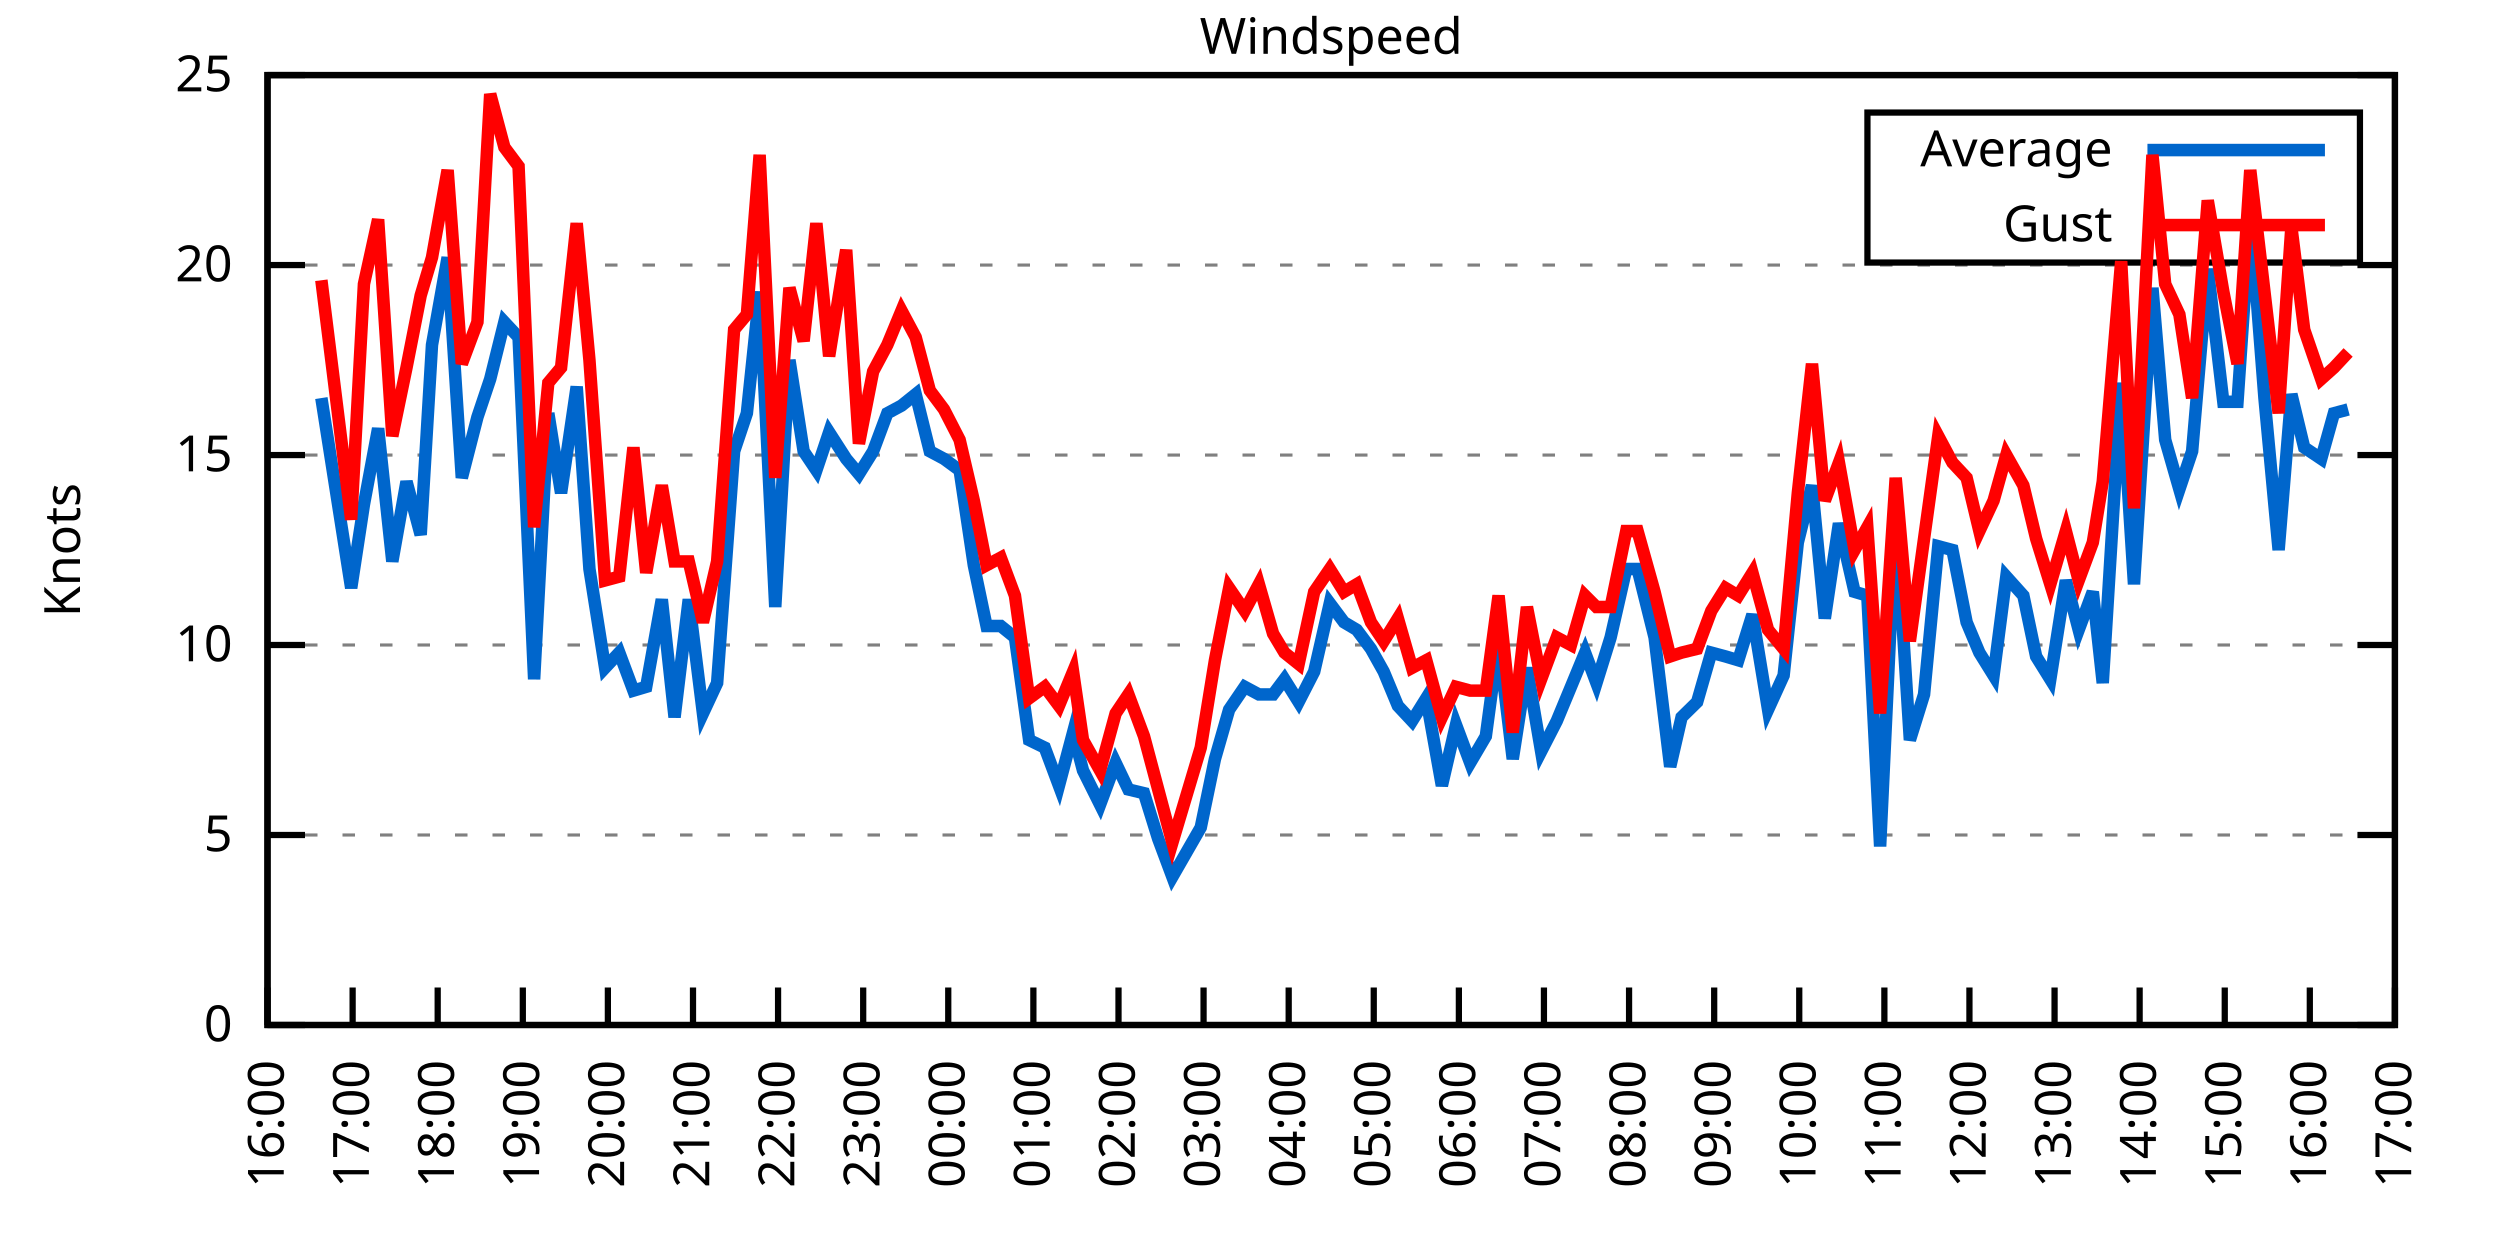
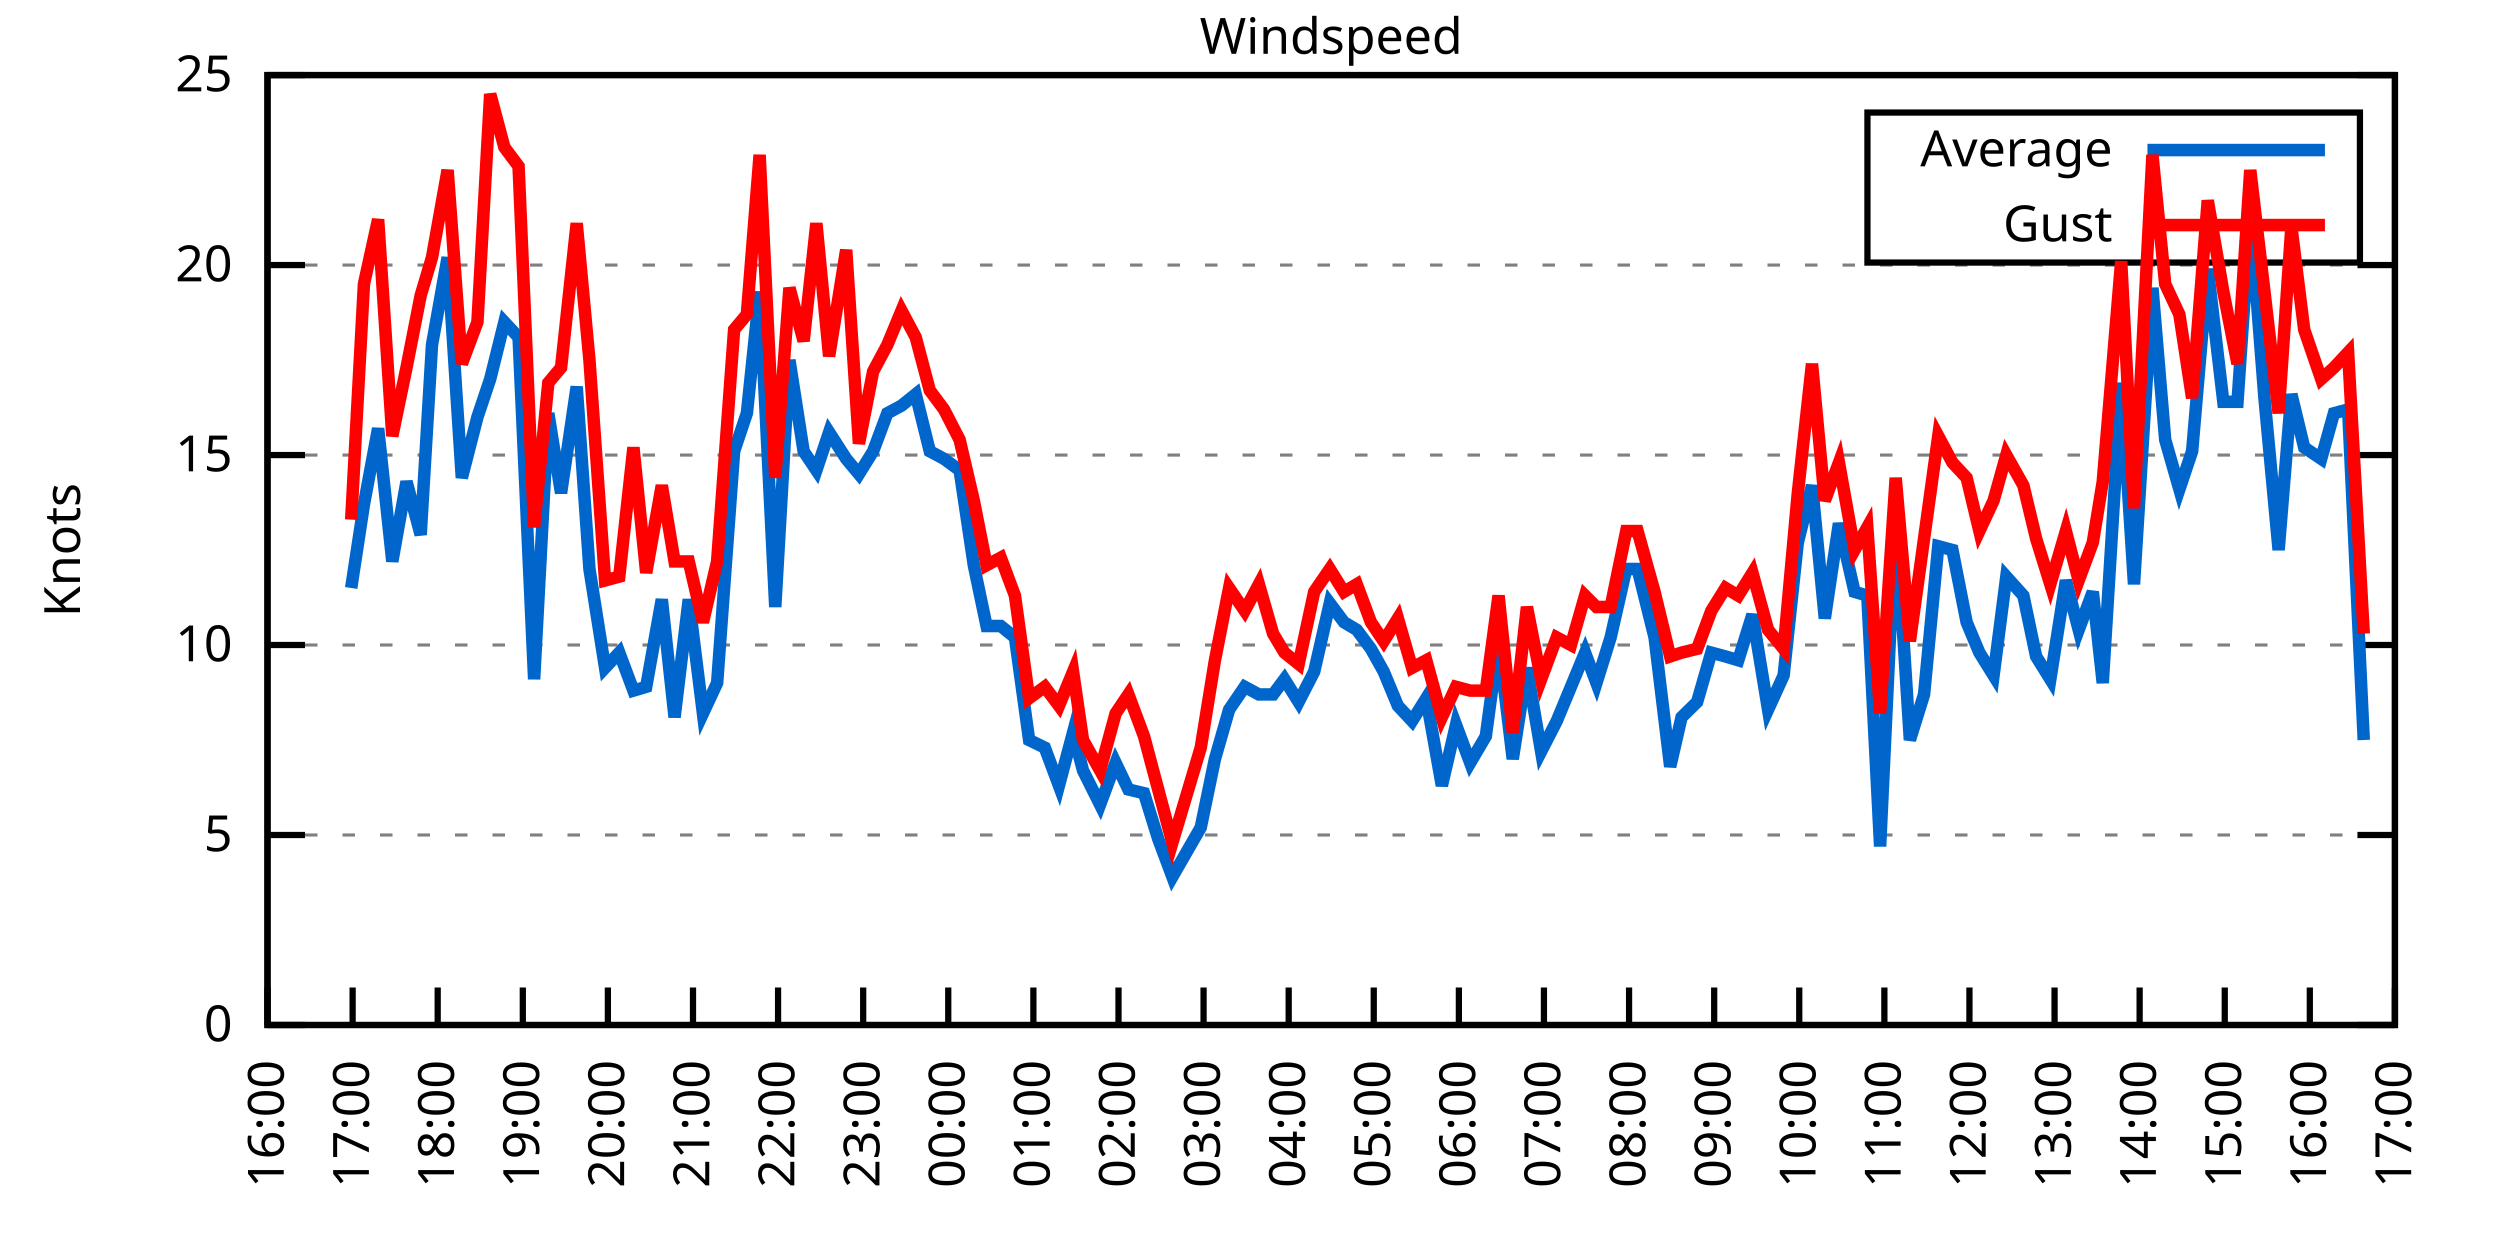
<svg xmlns="http://www.w3.org/2000/svg" xmlns:xlink="http://www.w3.org/1999/xlink" width="400" height="200" viewBox="0 0 400 200">
  <g id="gnuplot_canvas">
    <rect x="0" y="0" width="400" height="200" fill="none" />
    <defs>
      <circle id="gpDot" r="0.5" stroke-width="0.5" stroke="currentColor" />
      <path id="gpPt0" stroke-width="0.333" stroke="currentColor" d="M-1,0 h2 M0,-1 v2" />
      <path id="gpPt1" stroke-width="0.333" stroke="currentColor" d="M-1,-1 L1,1 M1,-1 L-1,1" />
      <path id="gpPt2" stroke-width="0.333" stroke="currentColor" d="M-1,0 L1,0 M0,-1 L0,1 M-1,-1 L1,1 M-1,1 L1,-1" />
      <rect id="gpPt3" stroke-width="0.333" stroke="currentColor" x="-1" y="-1" width="2" height="2" />
      <rect id="gpPt4" stroke-width="0.333" stroke="currentColor" fill="currentColor" x="-1" y="-1" width="2" height="2" />
      <circle id="gpPt5" stroke-width="0.333" stroke="currentColor" cx="0" cy="0" r="1" />
      <use xlink:href="#gpPt5" id="gpPt6" fill="currentColor" stroke="none" />
      <path id="gpPt7" stroke-width="0.333" stroke="currentColor" d="M0,-1.33 L-1.33,0.67 L1.33,0.67 z" />
      <use xlink:href="#gpPt7" id="gpPt8" fill="currentColor" stroke="none" />
      <use xlink:href="#gpPt7" id="gpPt9" stroke="currentColor" transform="rotate(180)" />
      <use xlink:href="#gpPt9" id="gpPt10" fill="currentColor" stroke="none" />
      <use xlink:href="#gpPt3" id="gpPt11" stroke="currentColor" transform="rotate(45)" />
      <use xlink:href="#gpPt11" id="gpPt12" fill="currentColor" stroke="none" />
      <path id="gpPt13" stroke-width="0.333" stroke="currentColor" d="M0,1.330 L1.265,0.411 L0.782,-1.067 L-0.782,-1.076 L-1.265,0.411 z" />
      <use xlink:href="#gpPt13" id="gpPt14" fill="currentColor" stroke="none" />
      <filter id="textbox" filterUnits="objectBoundingBox" x="0" y="0" height="1" width="1">
        <feFlood flood-color="white" flood-opacity="1" result="bgnd" />
        <feComposite in="SourceGraphic" in2="bgnd" operator="atop" />
      </filter>
      <filter id="greybox" filterUnits="objectBoundingBox" x="0" y="0" height="1" width="1">
        <feFlood flood-color="lightgrey" flood-opacity="1" result="grey" />
        <feComposite in="SourceGraphic" in2="grey" operator="atop" />
      </filter>
    </defs>
    <g fill="none" color="white" stroke="currentColor" stroke-width="1.00" stroke-linecap="butt" stroke-linejoin="miter">
</g>
    <g fill="none" color="black" stroke="currentColor" stroke-width="1.00" stroke-linecap="butt" stroke-linejoin="miter">
      <g stroke="none" shape-rendering="crispEdges">
        <polygon fill="rgb(255, 255, 255)" points="42.80,164.00 383.18,164.00 383.18,12.02 42.80,12.02 " />
      </g>
    </g>
    <g fill="none" color="black" stroke="currentColor" stroke-width="1.00" stroke-linecap="butt" stroke-linejoin="miter">
</g>
    <g fill="none" color="black" stroke="black" stroke-width="0.50" stroke-linecap="butt" stroke-linejoin="miter">
</g>
    <g fill="none" color="gray" stroke="currentColor" stroke-width="0.50" stroke-linecap="butt" stroke-linejoin="miter">
      <path stroke="gray" stroke-dasharray="2,4" class="gridline" d="M42.80,164.00 L383.19,164.00  " />
    </g>
    <g fill="none" color="gray" stroke="gray" stroke-width="1.00" stroke-linecap="butt" stroke-linejoin="miter">
</g>
    <g fill="none" color="black" stroke="currentColor" stroke-width="1.00" stroke-linecap="butt" stroke-linejoin="miter">
      <path stroke="black" d="M42.80,164.00 L48.80,164.00 M383.19,164.00 L377.19,164.00  " />
      <g transform="translate(37.20,166.60)" stroke="none" fill="black" font-family="Sans" font-size="8.00" text-anchor="end">
        <text>
          <tspan font-family="Sans"> 0</tspan>
        </text>
      </g>
    </g>
    <g fill="none" color="black" stroke="currentColor" stroke-width="1.00" stroke-linecap="butt" stroke-linejoin="miter">
</g>
    <g fill="none" color="black" stroke="black" stroke-width="0.50" stroke-linecap="butt" stroke-linejoin="miter">
</g>
    <g fill="none" color="gray" stroke="currentColor" stroke-width="0.50" stroke-linecap="butt" stroke-linejoin="miter">
      <path stroke="gray" stroke-dasharray="2,4" class="gridline" d="M42.80,133.60 L383.19,133.60  " />
    </g>
    <g fill="none" color="gray" stroke="gray" stroke-width="1.00" stroke-linecap="butt" stroke-linejoin="miter">
</g>
    <g fill="none" color="black" stroke="currentColor" stroke-width="1.00" stroke-linecap="butt" stroke-linejoin="miter">
      <path stroke="black" d="M42.80,133.60 L48.80,133.60 M383.19,133.60 L377.19,133.60  " />
      <g transform="translate(37.20,136.20)" stroke="none" fill="black" font-family="Sans" font-size="8.00" text-anchor="end">
        <text>
          <tspan font-family="Sans"> 5</tspan>
        </text>
      </g>
    </g>
    <g fill="none" color="black" stroke="currentColor" stroke-width="1.00" stroke-linecap="butt" stroke-linejoin="miter">
</g>
    <g fill="none" color="black" stroke="black" stroke-width="0.50" stroke-linecap="butt" stroke-linejoin="miter">
</g>
    <g fill="none" color="gray" stroke="currentColor" stroke-width="0.50" stroke-linecap="butt" stroke-linejoin="miter">
      <path stroke="gray" stroke-dasharray="2,4" class="gridline" d="M42.80,103.20 L383.19,103.20  " />
    </g>
    <g fill="none" color="gray" stroke="gray" stroke-width="1.00" stroke-linecap="butt" stroke-linejoin="miter">
</g>
    <g fill="none" color="black" stroke="currentColor" stroke-width="1.00" stroke-linecap="butt" stroke-linejoin="miter">
      <path stroke="black" d="M42.80,103.20 L48.80,103.20 M383.19,103.20 L377.19,103.20  " />
      <g transform="translate(37.20,105.80)" stroke="none" fill="black" font-family="Sans" font-size="8.00" text-anchor="end">
        <text>
          <tspan font-family="Sans"> 10</tspan>
        </text>
      </g>
    </g>
    <g fill="none" color="black" stroke="currentColor" stroke-width="1.00" stroke-linecap="butt" stroke-linejoin="miter">
</g>
    <g fill="none" color="black" stroke="black" stroke-width="0.50" stroke-linecap="butt" stroke-linejoin="miter">
</g>
    <g fill="none" color="gray" stroke="currentColor" stroke-width="0.50" stroke-linecap="butt" stroke-linejoin="miter">
      <path stroke="gray" stroke-dasharray="2,4" class="gridline" d="M42.80,72.81 L383.19,72.81  " />
    </g>
    <g fill="none" color="gray" stroke="gray" stroke-width="1.00" stroke-linecap="butt" stroke-linejoin="miter">
</g>
    <g fill="none" color="black" stroke="currentColor" stroke-width="1.00" stroke-linecap="butt" stroke-linejoin="miter">
      <path stroke="black" d="M42.80,72.81 L48.80,72.81 M383.19,72.81 L377.19,72.81  " />
      <g transform="translate(37.20,75.41)" stroke="none" fill="black" font-family="Sans" font-size="8.00" text-anchor="end">
        <text>
          <tspan font-family="Sans"> 15</tspan>
        </text>
      </g>
    </g>
    <g fill="none" color="black" stroke="currentColor" stroke-width="1.00" stroke-linecap="butt" stroke-linejoin="miter">
</g>
    <g fill="none" color="black" stroke="black" stroke-width="0.50" stroke-linecap="butt" stroke-linejoin="miter">
</g>
    <g fill="none" color="gray" stroke="currentColor" stroke-width="0.50" stroke-linecap="butt" stroke-linejoin="miter">
      <path stroke="gray" stroke-dasharray="2,4" class="gridline" d="M42.80,42.41 L383.19,42.41  " />
    </g>
    <g fill="none" color="gray" stroke="gray" stroke-width="1.00" stroke-linecap="butt" stroke-linejoin="miter">
</g>
    <g fill="none" color="black" stroke="currentColor" stroke-width="1.00" stroke-linecap="butt" stroke-linejoin="miter">
      <path stroke="black" d="M42.80,42.41 L48.80,42.41 M383.19,42.41 L377.19,42.41  " />
      <g transform="translate(37.20,45.01)" stroke="none" fill="black" font-family="Sans" font-size="8.00" text-anchor="end">
        <text>
          <tspan font-family="Sans"> 20</tspan>
        </text>
      </g>
    </g>
    <g fill="none" color="black" stroke="currentColor" stroke-width="1.00" stroke-linecap="butt" stroke-linejoin="miter">
</g>
    <g fill="none" color="black" stroke="black" stroke-width="0.50" stroke-linecap="butt" stroke-linejoin="miter">
</g>
    <g fill="none" color="gray" stroke="currentColor" stroke-width="0.50" stroke-linecap="butt" stroke-linejoin="miter">
      <path stroke="gray" stroke-dasharray="2,4" class="gridline" d="M42.80,12.01 L383.19,12.01  " />
    </g>
    <g fill="none" color="gray" stroke="gray" stroke-width="1.00" stroke-linecap="butt" stroke-linejoin="miter">
</g>
    <g fill="none" color="black" stroke="currentColor" stroke-width="1.00" stroke-linecap="butt" stroke-linejoin="miter">
      <path stroke="black" d="M42.80,12.01 L48.80,12.01 M383.19,12.01 L377.19,12.01  " />
      <g transform="translate(37.20,14.61)" stroke="none" fill="black" font-family="Sans" font-size="8.00" text-anchor="end">
        <text>
          <tspan font-family="Sans"> 25</tspan>
        </text>
      </g>
    </g>
    <g fill="none" color="black" stroke="currentColor" stroke-width="1.00" stroke-linecap="butt" stroke-linejoin="miter">
      <path stroke="black" d="M42.80,164.00 L42.80,158.00  " />
      <g transform="translate(45.40,169.60) rotate(270.00)" stroke="none" fill="black" font-family="Sans" font-size="8.00" text-anchor="end">
        <text>
          <tspan font-family="Sans">16:00</tspan>
        </text>
      </g>
    </g>
    <g fill="none" color="black" stroke="currentColor" stroke-width="1.00" stroke-linecap="butt" stroke-linejoin="miter">
      <path stroke="black" d="M56.42,164.00 L56.42,158.00  " />
      <g transform="translate(59.02,169.60) rotate(270.00)" stroke="none" fill="black" font-family="Sans" font-size="8.00" text-anchor="end">
        <text>
          <tspan font-family="Sans">17:00</tspan>
        </text>
      </g>
    </g>
    <g fill="none" color="black" stroke="currentColor" stroke-width="1.00" stroke-linecap="butt" stroke-linejoin="miter">
      <path stroke="black" d="M70.03,164.00 L70.03,158.00  " />
      <g transform="translate(72.63,169.60) rotate(270.00)" stroke="none" fill="black" font-family="Sans" font-size="8.00" text-anchor="end">
        <text>
          <tspan font-family="Sans">18:00</tspan>
        </text>
      </g>
    </g>
    <g fill="none" color="black" stroke="currentColor" stroke-width="1.00" stroke-linecap="butt" stroke-linejoin="miter">
      <path stroke="black" d="M83.65,164.00 L83.65,158.00  " />
      <g transform="translate(86.25,169.60) rotate(270.00)" stroke="none" fill="black" font-family="Sans" font-size="8.00" text-anchor="end">
        <text>
          <tspan font-family="Sans">19:00</tspan>
        </text>
      </g>
    </g>
    <g fill="none" color="black" stroke="currentColor" stroke-width="1.00" stroke-linecap="butt" stroke-linejoin="miter">
      <path stroke="black" d="M97.26,164.00 L97.26,158.00  " />
      <g transform="translate(99.86,169.60) rotate(270.00)" stroke="none" fill="black" font-family="Sans" font-size="8.00" text-anchor="end">
        <text>
          <tspan font-family="Sans">20:00</tspan>
        </text>
      </g>
    </g>
    <g fill="none" color="black" stroke="currentColor" stroke-width="1.00" stroke-linecap="butt" stroke-linejoin="miter">
      <path stroke="black" d="M110.88,164.00 L110.88,158.00  " />
      <g transform="translate(113.48,169.60) rotate(270.00)" stroke="none" fill="black" font-family="Sans" font-size="8.00" text-anchor="end">
        <text>
          <tspan font-family="Sans">21:00</tspan>
        </text>
      </g>
    </g>
    <g fill="none" color="black" stroke="currentColor" stroke-width="1.00" stroke-linecap="butt" stroke-linejoin="miter">
      <path stroke="black" d="M124.49,164.00 L124.49,158.00  " />
      <g transform="translate(127.09,169.60) rotate(270.00)" stroke="none" fill="black" font-family="Sans" font-size="8.00" text-anchor="end">
        <text>
          <tspan font-family="Sans">22:00</tspan>
        </text>
      </g>
    </g>
    <g fill="none" color="black" stroke="currentColor" stroke-width="1.00" stroke-linecap="butt" stroke-linejoin="miter">
      <path stroke="black" d="M138.11,164.00 L138.11,158.00  " />
      <g transform="translate(140.71,169.60) rotate(270.00)" stroke="none" fill="black" font-family="Sans" font-size="8.00" text-anchor="end">
        <text>
          <tspan font-family="Sans">23:00</tspan>
        </text>
      </g>
    </g>
    <g fill="none" color="black" stroke="currentColor" stroke-width="1.00" stroke-linecap="butt" stroke-linejoin="miter">
      <path stroke="black" d="M151.72,164.00 L151.72,158.00  " />
      <g transform="translate(154.32,169.60) rotate(270.00)" stroke="none" fill="black" font-family="Sans" font-size="8.00" text-anchor="end">
        <text>
          <tspan font-family="Sans">00:00</tspan>
        </text>
      </g>
    </g>
    <g fill="none" color="black" stroke="currentColor" stroke-width="1.00" stroke-linecap="butt" stroke-linejoin="miter">
      <path stroke="black" d="M165.34,164.00 L165.34,158.00  " />
      <g transform="translate(167.94,169.60) rotate(270.00)" stroke="none" fill="black" font-family="Sans" font-size="8.00" text-anchor="end">
        <text>
          <tspan font-family="Sans">01:00</tspan>
        </text>
      </g>
    </g>
    <g fill="none" color="black" stroke="currentColor" stroke-width="1.00" stroke-linecap="butt" stroke-linejoin="miter">
      <path stroke="black" d="M178.96,164.00 L178.96,158.00  " />
      <g transform="translate(181.56,169.60) rotate(270.00)" stroke="none" fill="black" font-family="Sans" font-size="8.00" text-anchor="end">
        <text>
          <tspan font-family="Sans">02:00</tspan>
        </text>
      </g>
    </g>
    <g fill="none" color="black" stroke="currentColor" stroke-width="1.00" stroke-linecap="butt" stroke-linejoin="miter">
      <path stroke="black" d="M192.57,164.00 L192.57,158.00  " />
      <g transform="translate(195.17,169.60) rotate(270.00)" stroke="none" fill="black" font-family="Sans" font-size="8.00" text-anchor="end">
        <text>
          <tspan font-family="Sans">03:00</tspan>
        </text>
      </g>
    </g>
    <g fill="none" color="black" stroke="currentColor" stroke-width="1.00" stroke-linecap="butt" stroke-linejoin="miter">
      <path stroke="black" d="M206.19,164.00 L206.19,158.00  " />
      <g transform="translate(208.79,169.60) rotate(270.00)" stroke="none" fill="black" font-family="Sans" font-size="8.00" text-anchor="end">
        <text>
          <tspan font-family="Sans">04:00</tspan>
        </text>
      </g>
    </g>
    <g fill="none" color="black" stroke="currentColor" stroke-width="1.00" stroke-linecap="butt" stroke-linejoin="miter">
      <path stroke="black" d="M219.80,164.00 L219.80,158.00  " />
      <g transform="translate(222.40,169.60) rotate(270.00)" stroke="none" fill="black" font-family="Sans" font-size="8.00" text-anchor="end">
        <text>
          <tspan font-family="Sans">05:00</tspan>
        </text>
      </g>
    </g>
    <g fill="none" color="black" stroke="currentColor" stroke-width="1.00" stroke-linecap="butt" stroke-linejoin="miter">
      <path stroke="black" d="M233.42,164.00 L233.42,158.00  " />
      <g transform="translate(236.02,169.60) rotate(270.00)" stroke="none" fill="black" font-family="Sans" font-size="8.00" text-anchor="end">
        <text>
          <tspan font-family="Sans">06:00</tspan>
        </text>
      </g>
    </g>
    <g fill="none" color="black" stroke="currentColor" stroke-width="1.00" stroke-linecap="butt" stroke-linejoin="miter">
      <path stroke="black" d="M247.03,164.00 L247.03,158.00  " />
      <g transform="translate(249.63,169.60) rotate(270.00)" stroke="none" fill="black" font-family="Sans" font-size="8.00" text-anchor="end">
        <text>
          <tspan font-family="Sans">07:00</tspan>
        </text>
      </g>
    </g>
    <g fill="none" color="black" stroke="currentColor" stroke-width="1.00" stroke-linecap="butt" stroke-linejoin="miter">
      <path stroke="black" d="M260.65,164.00 L260.65,158.00  " />
      <g transform="translate(263.25,169.60) rotate(270.00)" stroke="none" fill="black" font-family="Sans" font-size="8.00" text-anchor="end">
        <text>
          <tspan font-family="Sans">08:00</tspan>
        </text>
      </g>
    </g>
    <g fill="none" color="black" stroke="currentColor" stroke-width="1.00" stroke-linecap="butt" stroke-linejoin="miter">
      <path stroke="black" d="M274.27,164.00 L274.27,158.00  " />
      <g transform="translate(276.87,169.60) rotate(270.00)" stroke="none" fill="black" font-family="Sans" font-size="8.00" text-anchor="end">
        <text>
          <tspan font-family="Sans">09:00</tspan>
        </text>
      </g>
    </g>
    <g fill="none" color="black" stroke="currentColor" stroke-width="1.00" stroke-linecap="butt" stroke-linejoin="miter">
      <path stroke="black" d="M287.88,164.00 L287.88,158.00  " />
      <g transform="translate(290.48,169.60) rotate(270.00)" stroke="none" fill="black" font-family="Sans" font-size="8.00" text-anchor="end">
        <text>
          <tspan font-family="Sans">10:00</tspan>
        </text>
      </g>
    </g>
    <g fill="none" color="black" stroke="currentColor" stroke-width="1.00" stroke-linecap="butt" stroke-linejoin="miter">
      <path stroke="black" d="M301.50,164.00 L301.50,158.00  " />
      <g transform="translate(304.10,169.60) rotate(270.00)" stroke="none" fill="black" font-family="Sans" font-size="8.00" text-anchor="end">
        <text>
          <tspan font-family="Sans">11:00</tspan>
        </text>
      </g>
    </g>
    <g fill="none" color="black" stroke="currentColor" stroke-width="1.00" stroke-linecap="butt" stroke-linejoin="miter">
      <path stroke="black" d="M315.11,164.00 L315.11,158.00  " />
      <g transform="translate(317.71,169.60) rotate(270.00)" stroke="none" fill="black" font-family="Sans" font-size="8.00" text-anchor="end">
        <text>
          <tspan font-family="Sans">12:00</tspan>
        </text>
      </g>
    </g>
    <g fill="none" color="black" stroke="currentColor" stroke-width="1.00" stroke-linecap="butt" stroke-linejoin="miter">
      <path stroke="black" d="M328.73,164.00 L328.73,158.00  " />
      <g transform="translate(331.33,169.60) rotate(270.00)" stroke="none" fill="black" font-family="Sans" font-size="8.00" text-anchor="end">
        <text>
          <tspan font-family="Sans">13:00</tspan>
        </text>
      </g>
    </g>
    <g fill="none" color="black" stroke="currentColor" stroke-width="1.00" stroke-linecap="butt" stroke-linejoin="miter">
      <path stroke="black" d="M342.34,164.00 L342.34,158.00  " />
      <g transform="translate(344.94,169.60) rotate(270.00)" stroke="none" fill="black" font-family="Sans" font-size="8.00" text-anchor="end">
        <text>
          <tspan font-family="Sans">14:00</tspan>
        </text>
      </g>
    </g>
    <g fill="none" color="black" stroke="currentColor" stroke-width="1.00" stroke-linecap="butt" stroke-linejoin="miter">
      <path stroke="black" d="M355.96,164.00 L355.96,158.00  " />
      <g transform="translate(358.56,169.60) rotate(270.00)" stroke="none" fill="black" font-family="Sans" font-size="8.00" text-anchor="end">
        <text>
          <tspan font-family="Sans">15:00</tspan>
        </text>
      </g>
    </g>
    <g fill="none" color="black" stroke="currentColor" stroke-width="1.00" stroke-linecap="butt" stroke-linejoin="miter">
      <path stroke="black" d="M369.57,164.00 L369.57,158.00  " />
      <g transform="translate(372.17,169.60) rotate(270.00)" stroke="none" fill="black" font-family="Sans" font-size="8.00" text-anchor="end">
        <text>
          <tspan font-family="Sans">16:00</tspan>
        </text>
      </g>
    </g>
    <g fill="none" color="black" stroke="currentColor" stroke-width="1.00" stroke-linecap="butt" stroke-linejoin="miter">
      <path stroke="black" d="M383.19,164.00 L383.19,158.00  " />
      <g transform="translate(385.79,169.60) rotate(270.00)" stroke="none" fill="black" font-family="Sans" font-size="8.00" text-anchor="end">
        <text>
          <tspan font-family="Sans">17:00</tspan>
        </text>
      </g>
    </g>
    <g fill="none" color="black" stroke="currentColor" stroke-width="1.00" stroke-linecap="butt" stroke-linejoin="miter">
</g>
    <g fill="none" color="black" stroke="currentColor" stroke-width="1.00" stroke-linecap="butt" stroke-linejoin="miter">
      <path stroke="black" d="M42.80,12.01 L42.80,164.00 L383.19,164.00 L383.19,12.01 L42.80,12.01 Z  " />
    </g>
    <g fill="none" color="black" stroke="currentColor" stroke-width="1.00" stroke-linecap="butt" stroke-linejoin="miter">
</g>
    <g fill="none" color="black" stroke="currentColor" stroke-width="1.00" stroke-linecap="butt" stroke-linejoin="miter">
      <path stroke="black" d="M298.79,42.01 L298.79,18.01 L377.59,18.01 L377.59,42.01 L298.79,42.01 Z  " />
    </g>
    <g id="Windspeed_plot_1">
      <g fill="none" color="white" stroke="black" stroke-width="2.00" stroke-linecap="butt" stroke-linejoin="miter">
</g>
      <g fill="none" color="black" stroke="currentColor" stroke-width="2.00" stroke-linecap="butt" stroke-linejoin="miter">
        <g transform="translate(337.99,26.61)" stroke="none" fill="black" font-family="Sans" font-size="8.00" text-anchor="end">
          <text>
            <tspan font-family="Sans">Average</tspan>
          </text>
        </g>
      </g>
      <g fill="none" color="black" stroke="currentColor" stroke-width="2.00" stroke-linecap="butt" stroke-linejoin="miter">
-         <path stroke="rgb(  0, 102, 204)" d="M343.59,24.01 L371.99,24.01 M51.42,63.69 L56.19,94.08 L58.23,80.71 L60.50,68.55 L62.77,89.83 L65.04,77.06   L67.31,85.57 L69.12,55.18 L71.62,41.19 L73.89,76.45 L76.39,66.73 L78.43,60.65 L80.70,51.53 L82.97,53.96   L85.46,108.68 L87.73,66.12 L89.77,78.89 L92.27,61.86 L94.31,91.04 L96.81,106.85 L99.08,104.42 L101.35,110.50   L103.39,109.89 L105.89,95.91 L107.93,114.76 L110.20,95.91 L112.47,114.15 L114.74,109.28 L117.46,72.20 L119.50,66.12   L121.54,46.66 L124.04,97.12 L126.31,57.61 L128.58,72.20 L130.62,75.24 L132.66,69.16 L135.39,73.41 L137.43,75.85   L139.70,72.20 L141.97,66.12 L144.24,64.90 L146.51,63.08 L148.77,72.20 L151.04,73.41 L153.54,75.24 L155.81,90.44   L157.85,100.16 L160.12,100.16 L162.39,101.99 L164.66,118.40 L167.16,119.62 L169.43,125.70 L171.69,117.19 L173.28,123.27   L176.01,128.74 L178.50,122.05 L180.54,126.31 L183.04,126.91 L185.31,134.21 L187.58,140.29 L192.12,132.39 L194.39,121.44   L196.66,113.54 L199.15,109.89 L201.42,111.11 L203.69,111.11 L205.51,108.68 L207.78,112.32 L210.27,107.46 L212.77,96.52   L215.04,99.56 L217.08,100.77 L219.35,103.81 L221.39,107.46 L223.66,112.93 L225.93,115.36 L228.20,111.72 L230.70,125.70   L232.96,115.97 L235.23,122.05 L237.73,117.80 L239.77,102.60 L242.04,121.44 L244.31,106.85 L246.58,120.23 L249.08,115.36   L251.35,109.89 L253.61,104.42 L255.43,109.28 L257.70,101.99 L260.20,91.04 L262.01,91.04 L264.73,101.99 L267.23,122.66   L269.05,114.76 L271.54,112.32 L273.81,104.42 L276.08,105.03 L278.12,105.64 L280.39,98.34 L282.89,113.54 L285.38,108.07   L287.65,86.79 L289.92,77.67 L291.97,98.95 L294.23,83.75 L296.73,94.69 L298.77,95.30 L300.82,135.43 L303.31,82.53   L305.58,118.40 L307.85,111.11 L310.12,87.40 L312.39,88.00 L314.66,99.56 L316.70,104.42 L318.97,108.07 L321.01,92.26   L323.74,95.30 L325.78,105.03 L328.05,108.68 L330.54,92.87 L332.59,100.77 L334.85,94.69 L336.44,109.28 L339.39,61.25   L341.44,93.48 L344.39,46.06 L346.43,70.37 L348.70,78.28 L350.74,72.20 L353.24,43.02 L355.73,64.29 L358.00,64.29   L360.04,34.50 L362.31,63.69 L364.58,88.00 L366.62,63.08 L368.67,71.59 L371.39,73.41 L373.43,66.12 L375.70,65.51    " />
+         <path stroke="rgb(  0, 102, 204)" d="M343.59,24.01 L371.99,24.01 M56.19,94.08 L58.23,80.71 L60.50,68.55 L62.77,89.83 L65.04,77.06 L67.31,85.57   L69.12,55.18 L71.62,41.19 L73.89,76.45 L76.39,66.73 L78.43,60.65 L80.70,51.53 L82.97,53.96 L85.46,108.68   L87.73,66.12 L89.77,78.89 L92.27,61.86 L94.31,91.04 L96.81,106.85 L99.08,104.42 L101.35,110.50 L103.39,109.89   L105.89,95.91 L107.93,114.76 L110.20,95.91 L112.47,114.15 L114.74,109.28 L117.46,72.20 L119.50,66.12 L121.54,46.66   L124.04,97.12 L126.31,57.61 L128.58,72.20 L130.62,75.24 L132.66,69.16 L135.39,73.41 L137.43,75.85 L139.70,72.20   L141.97,66.12 L144.24,64.90 L146.51,63.08 L148.77,72.20 L151.04,73.41 L153.54,75.24 L155.81,90.44 L157.85,100.16   L160.12,100.16 L162.39,101.99 L164.66,118.40 L167.16,119.62 L169.43,125.70 L171.69,117.19 L173.28,123.27 L176.01,128.74   L178.50,122.05 L180.54,126.31 L183.04,126.91 L185.31,134.21 L187.58,140.29 L192.12,132.39 L194.39,121.44 L196.66,113.54   L199.15,109.89 L201.42,111.11 L203.69,111.11 L205.51,108.68 L207.78,112.32 L210.27,107.46 L212.77,96.52 L215.04,99.56   L217.08,100.77 L219.35,103.81 L221.39,107.46 L223.66,112.93 L225.93,115.36 L228.20,111.72 L230.70,125.70 L232.96,115.97   L235.23,122.05 L237.73,117.80 L239.77,102.60 L242.04,121.44 L244.31,106.85 L246.58,120.23 L249.08,115.36 L251.35,109.89   L253.61,104.42 L255.43,109.28 L257.70,101.99 L260.20,91.04 L262.01,91.04 L264.73,101.99 L267.23,122.66 L269.05,114.76   L271.54,112.32 L273.81,104.42 L276.08,105.03 L278.12,105.64 L280.39,98.34 L282.89,113.54 L285.38,108.07 L287.65,86.79   L289.92,77.67 L291.97,98.95 L294.23,83.75 L296.73,94.69 L298.77,95.30 L300.82,135.43 L303.31,82.53 L305.58,118.40   L307.85,111.11 L310.12,87.40 L312.39,88.00 L314.66,99.56 L316.70,104.42 L318.97,108.07 L321.01,92.26 L323.74,95.30   L325.78,105.03 L328.05,108.68 L330.54,92.87 L332.59,100.77 L334.85,94.69 L336.44,109.28 L339.39,61.25 L341.44,93.48   L344.39,46.06 L346.43,70.37 L348.70,78.28 L350.74,72.20 L353.24,43.02 L355.73,64.29 L358.00,64.29 L360.04,34.50   L362.31,63.69 L364.58,88.00 L366.62,63.08 L368.67,71.59 L371.39,73.41 L373.43,66.12 L375.70,65.51 L378.20,118.40    " />
      </g>
    </g>
    <g id="Windspeed_plot_2">
      <g fill="none" color="black" stroke="currentColor" stroke-width="2.00" stroke-linecap="butt" stroke-linejoin="miter">
        <g transform="translate(337.99,38.61)" stroke="none" fill="black" font-family="Sans" font-size="8.00" text-anchor="end">
          <text>
            <tspan font-family="Sans">Gust</tspan>
          </text>
        </g>
      </g>
      <g fill="none" color="black" stroke="currentColor" stroke-width="2.00" stroke-linecap="butt" stroke-linejoin="miter">
-         <path stroke="rgb(255,   0,   0)" d="M343.59,36.01 L371.99,36.01 M51.42,44.84 L56.19,83.14 L58.23,45.45 L60.50,35.11 L62.77,69.77 L65.04,58.82   L67.31,47.27 L69.12,41.19 L71.62,27.21 L73.89,58.21 L76.39,51.53 L78.43,15.05 L80.70,23.56 L82.97,26.60   L85.46,84.36 L87.73,61.25 L89.77,58.82 L92.27,35.72 L94.31,57.61 L96.81,92.87 L99.08,92.26 L101.35,71.59   L103.39,91.65 L105.89,77.67 L107.93,89.83 L110.20,89.83 L112.47,99.56 L114.74,89.83 L117.46,52.74 L119.50,50.31   L121.54,24.78 L124.04,76.45 L126.31,46.06 L128.58,54.57 L130.62,35.72 L132.66,57.00 L135.39,39.98 L137.43,70.98   L139.70,59.43 L141.97,55.18 L144.24,49.70 L146.51,53.96 L148.77,62.47 L151.04,65.51 L153.54,70.37 L155.81,80.10   L157.85,90.44 L160.12,89.22 L162.39,95.30 L164.66,111.72 L167.16,109.89 L169.43,112.93 L171.69,107.46 L173.28,118.40   L176.01,123.27 L178.50,114.15 L180.54,111.11 L183.04,117.80 L185.31,126.31 L187.58,134.82 L192.12,119.62 L194.39,105.64   L196.66,94.08 L199.15,97.73 L201.42,93.48 L203.69,101.38 L205.51,104.42 L207.78,106.24 L210.27,94.69 L212.77,91.04   L215.04,94.69 L217.08,93.48 L219.35,99.56 L221.39,102.60 L223.66,98.95 L225.93,106.85 L228.20,105.64 L230.70,114.76   L232.96,109.89 L235.23,110.50 L237.73,110.50 L239.77,95.30 L242.04,117.19 L244.31,97.12 L246.58,108.68 L249.08,101.99   L251.35,103.20 L253.61,95.30 L255.43,97.12 L257.70,97.12 L260.20,84.97 L262.01,84.97 L264.73,94.69 L267.23,105.03   L269.05,104.42 L271.54,103.81 L273.81,97.73 L276.08,94.08 L278.12,95.30 L280.39,91.65 L282.89,100.77 L285.38,103.81   L287.65,78.89 L289.92,58.21 L291.97,80.10 L294.23,74.02 L296.73,88.00 L298.77,84.36 L300.82,114.15 L303.31,76.45   L305.58,102.60 L307.85,86.18 L310.12,69.77 L312.39,74.02 L314.66,76.45 L316.70,84.97 L318.97,80.10 L321.01,72.81   L323.74,77.67 L325.78,86.18 L328.05,93.48 L330.54,84.97 L332.59,92.87 L334.85,86.79 L336.44,77.06 L339.39,41.80   L341.44,81.32 L344.39,24.78 L346.43,45.45 L348.70,50.31 L350.74,63.69 L353.24,32.07 L355.73,46.66 L358.00,58.21   L360.04,27.21 L362.31,46.66 L364.58,66.12 L366.62,36.33 L368.67,52.74 L371.39,60.65 L373.43,58.82 L375.70,56.39    " />
+         <path stroke="rgb(255,   0,   0)" d="M343.59,36.01 L371.99,36.01 M56.19,83.14 L58.23,45.45 L60.50,35.11 L62.77,69.77 L65.04,58.82 L67.31,47.27   L69.12,41.19 L71.62,27.21 L73.89,58.21 L76.39,51.53 L78.43,15.05 L80.70,23.56 L82.97,26.60 L85.46,84.36   L87.73,61.25 L89.77,58.82 L92.27,35.72 L94.31,57.61 L96.81,92.87 L99.08,92.26 L101.35,71.59 L103.39,91.65   L105.89,77.67 L107.93,89.83 L110.20,89.83 L112.47,99.56 L114.74,89.83 L117.46,52.74 L119.50,50.31 L121.54,24.78   L124.04,76.45 L126.31,46.06 L128.58,54.57 L130.62,35.72 L132.66,57.00 L135.39,39.98 L137.43,70.98 L139.70,59.43   L141.97,55.18 L144.24,49.70 L146.51,53.96 L148.77,62.47 L151.04,65.51 L153.54,70.37 L155.81,80.10 L157.85,90.44   L160.12,89.22 L162.39,95.30 L164.66,111.72 L167.16,109.89 L169.43,112.93 L171.69,107.46 L173.28,118.40 L176.01,123.27   L178.50,114.15 L180.54,111.11 L183.04,117.80 L185.31,126.31 L187.58,134.82 L192.12,119.62 L194.39,105.64 L196.66,94.08   L199.15,97.73 L201.42,93.48 L203.69,101.38 L205.51,104.42 L207.78,106.24 L210.27,94.69 L212.77,91.04 L215.04,94.69   L217.08,93.48 L219.35,99.56 L221.39,102.60 L223.66,98.95 L225.93,106.85 L228.20,105.64 L230.70,114.76 L232.96,109.89   L235.23,110.50 L237.73,110.50 L239.77,95.30 L242.04,117.19 L244.31,97.12 L246.58,108.68 L249.08,101.99 L251.35,103.20   L253.61,95.30 L255.43,97.12 L257.70,97.12 L260.20,84.97 L262.01,84.97 L264.73,94.69 L267.23,105.03 L269.05,104.42   L271.54,103.81 L273.81,97.73 L276.08,94.08 L278.12,95.30 L280.39,91.65 L282.89,100.77 L285.38,103.81 L287.65,78.89   L289.92,58.21 L291.97,80.10 L294.23,74.02 L296.73,88.00 L298.77,84.36 L300.82,114.15 L303.31,76.45 L305.58,102.60   L307.85,86.18 L310.12,69.77 L312.39,74.02 L314.66,76.45 L316.70,84.97 L318.97,80.10 L321.01,72.81 L323.74,77.67   L325.78,86.18 L328.05,93.48 L330.54,84.97 L332.59,92.87 L334.85,86.79 L336.44,77.06 L339.39,41.80 L341.44,81.32   L344.39,24.78 L346.43,45.45 L348.70,50.31 L350.74,63.69 L353.24,32.07 L355.73,46.66 L358.00,58.21 L360.04,27.21   L362.31,46.66 L364.58,66.12 L366.62,36.33 L368.67,52.74 L371.39,60.65 L373.43,58.82 L375.70,56.39 L378.20,101.38    " />
      </g>
    </g>
    <g fill="none" color="black" stroke="currentColor" stroke-width="2.00" stroke-linecap="butt" stroke-linejoin="miter">
</g>
    <g fill="none" color="black" stroke="black" stroke-width="1.00" stroke-linecap="butt" stroke-linejoin="miter">
</g>
    <g fill="none" color="black" stroke="currentColor" stroke-width="1.00" stroke-linecap="butt" stroke-linejoin="miter">
      <path stroke="black" d="M42.80,12.01 L42.80,164.00 L383.19,164.00 L383.19,12.01 L42.80,12.01 Z  " />
      <g transform="translate(12.80,88.01) rotate(270.00)" stroke="none" fill="black" font-family="Sans" font-size="8.00" text-anchor="middle">
        <text>
          <tspan font-family="Sans">Knots</tspan>
        </text>
      </g>
    </g>
    <g fill="none" color="black" stroke="currentColor" stroke-width="1.00" stroke-linecap="butt" stroke-linejoin="miter">
</g>
    <g fill="none" color="black" stroke="currentColor" stroke-width="1.00" stroke-linecap="butt" stroke-linejoin="miter">
      <g transform="translate(212.99,8.61)" stroke="none" fill="black" font-family="Sans" font-size="8.00" text-anchor="middle">
        <text>
          <tspan font-family="Sans">Windspeed</tspan>
        </text>
      </g>
    </g>
    <g fill="none" color="black" stroke="currentColor" stroke-width="1.00" stroke-linecap="butt" stroke-linejoin="miter">
</g>
  </g>
</svg>
